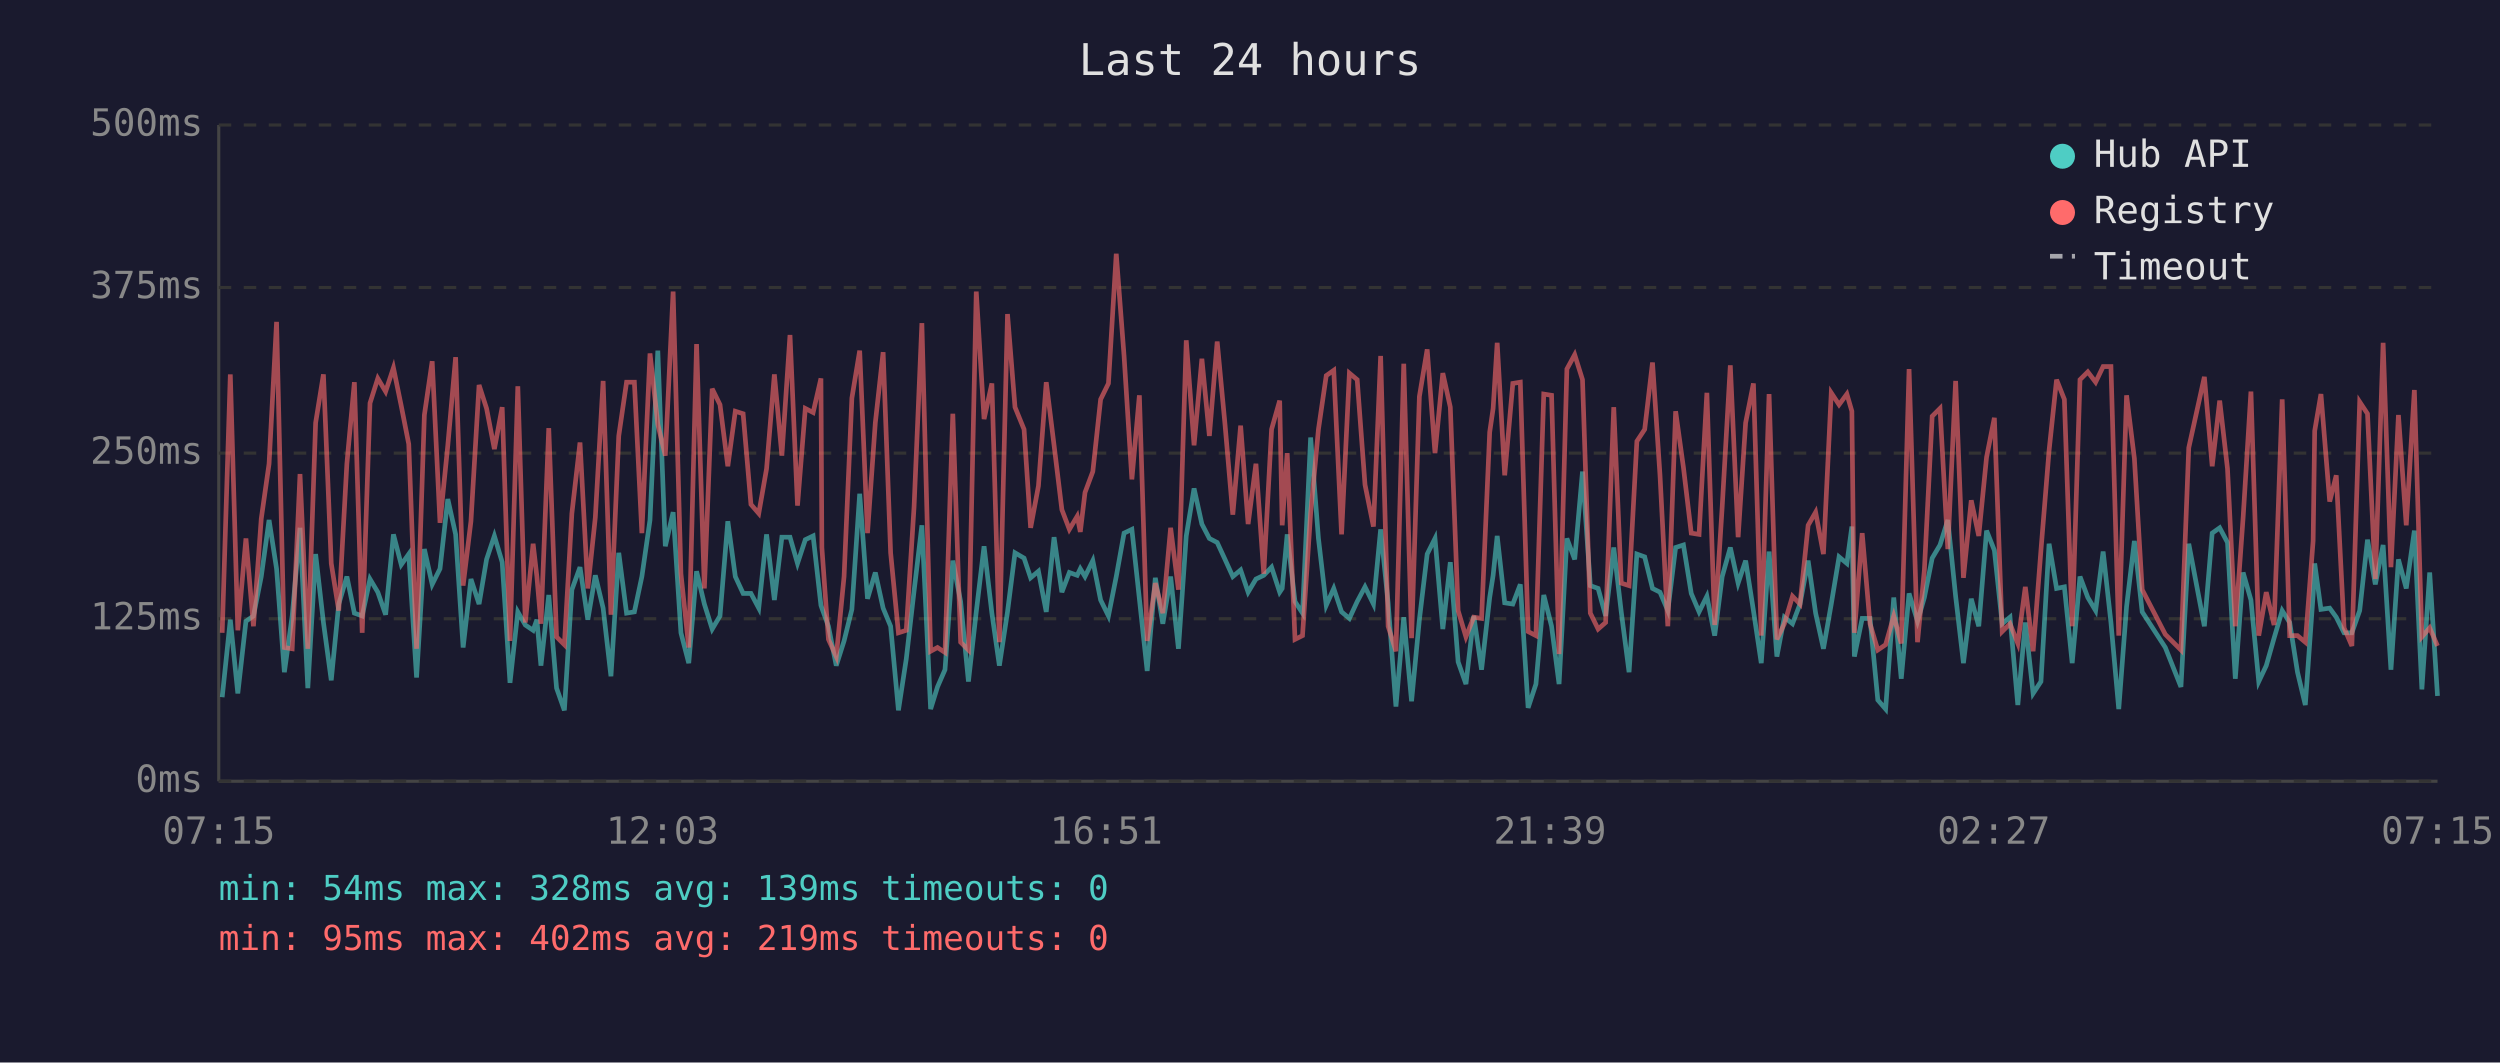
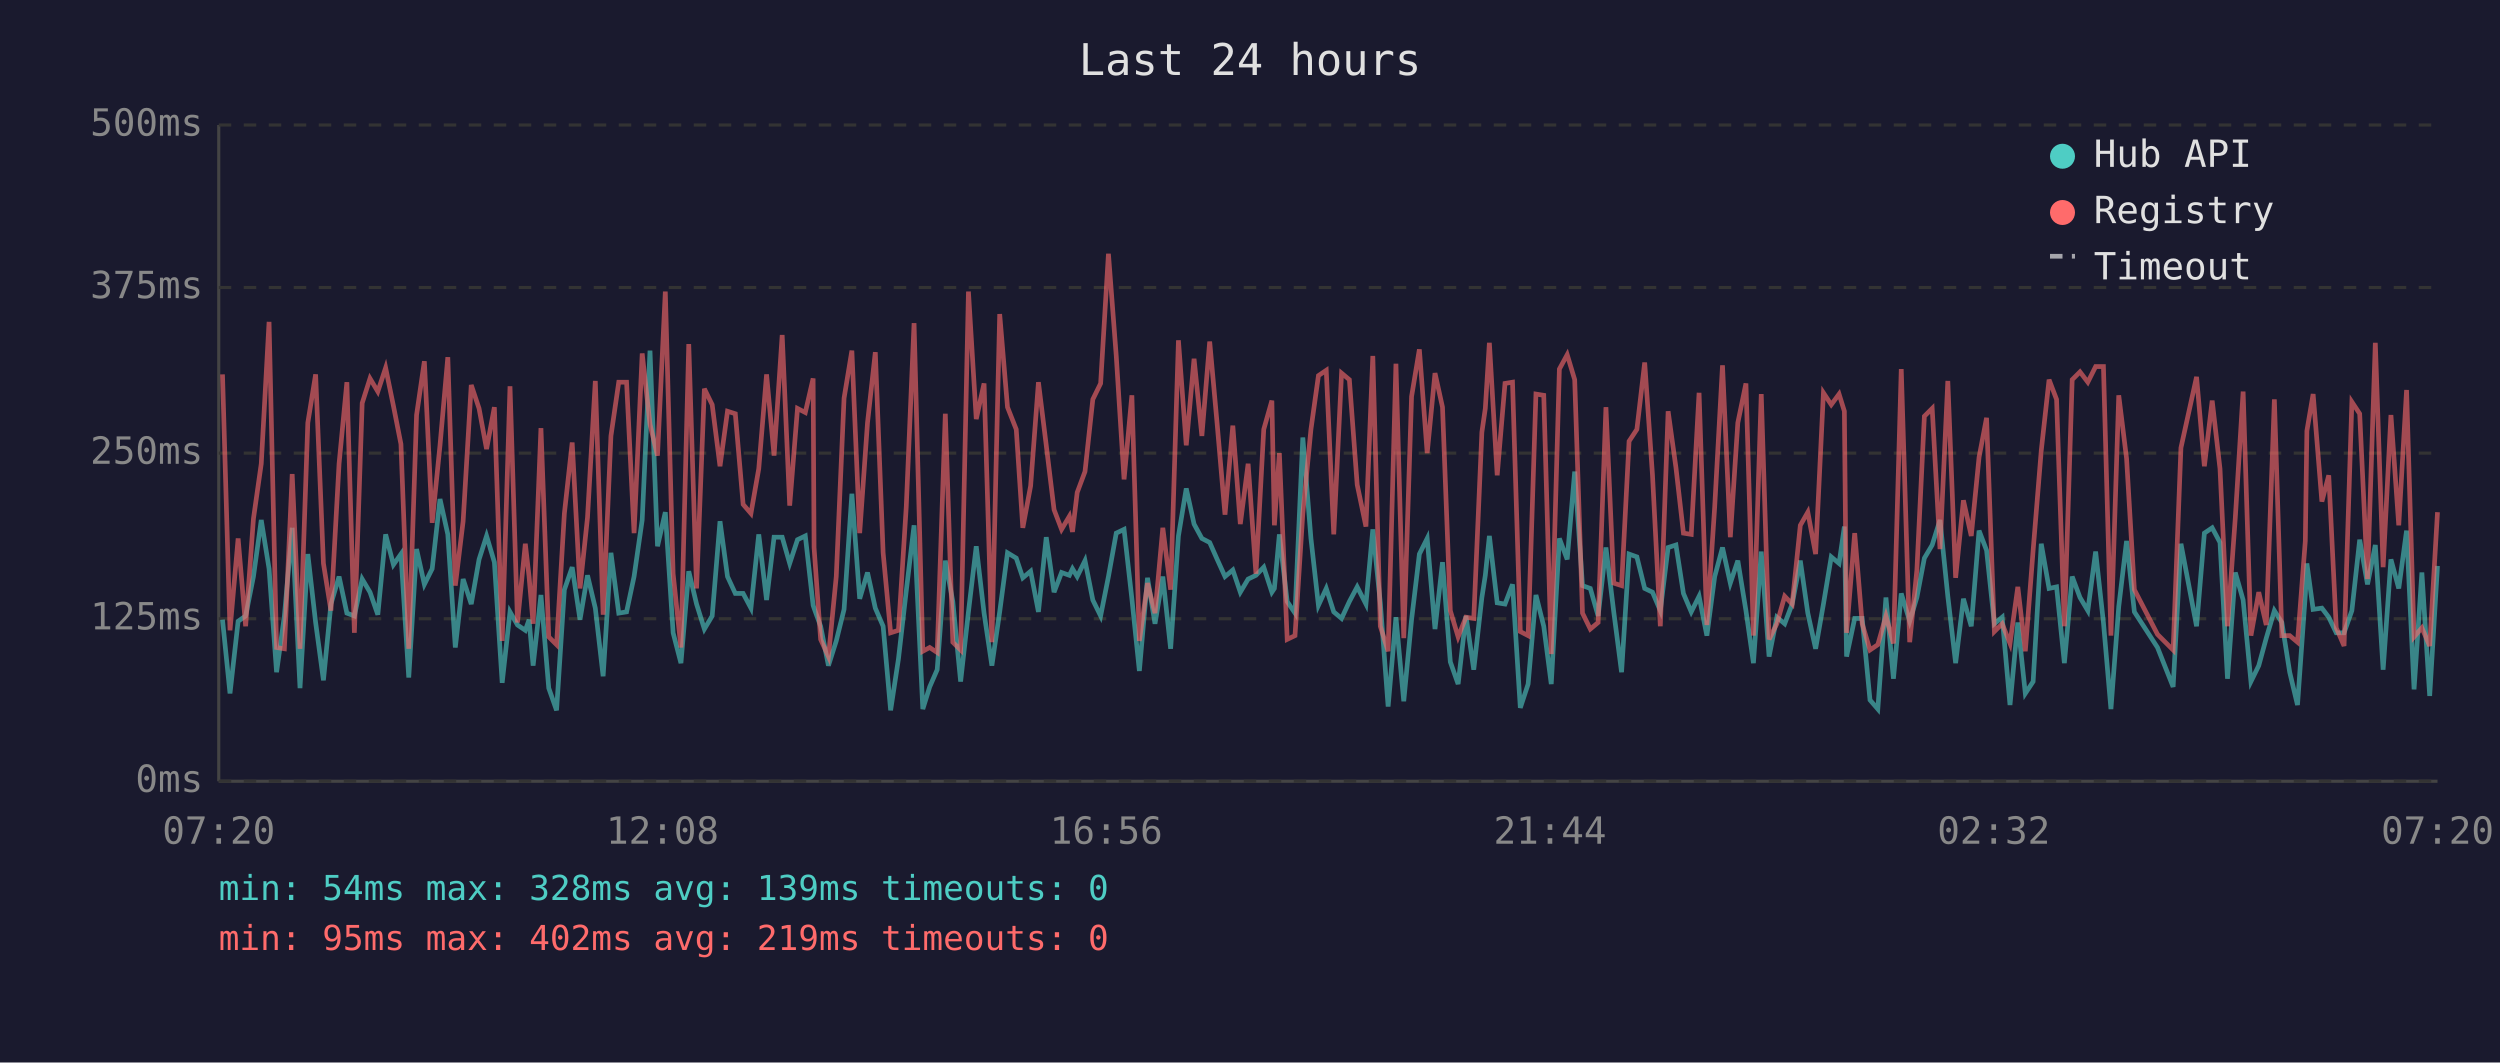
<svg xmlns="http://www.w3.org/2000/svg" viewBox="0 0 800 340" font-family="monospace" font-size="12">
  <rect width="800" height="340" fill="#1a1a2e" />
  <text x="400" y="24" fill="#e0e0e0" font-size="14" text-anchor="middle">Last 24 hours</text>
  <line x1="70" y1="40" x2="70" y2="250" stroke="#444" stroke-width="1" />
  <line x1="70" y1="250" x2="780" y2="250" stroke="#444" stroke-width="1" />
  <line x1="70" y1="250" x2="780" y2="250" stroke="#333" stroke-width="1" stroke-dasharray="4" />
  <text x="65" y="250" fill="#888" text-anchor="end" dominant-baseline="middle">0ms</text>
  <line x1="70" y1="198" x2="780" y2="198" stroke="#333" stroke-width="1" stroke-dasharray="4" />
  <text x="65" y="198" fill="#888" text-anchor="end" dominant-baseline="middle">125ms</text>
  <line x1="70" y1="145" x2="780" y2="145" stroke="#333" stroke-width="1" stroke-dasharray="4" />
  <text x="65" y="145" fill="#888" text-anchor="end" dominant-baseline="middle">250ms</text>
  <line x1="70" y1="92" x2="780" y2="92" stroke="#333" stroke-width="1" stroke-dasharray="4" />
  <text x="65" y="92" fill="#888" text-anchor="end" dominant-baseline="middle">375ms</text>
  <line x1="70" y1="40" x2="780" y2="40" stroke="#333" stroke-width="1" stroke-dasharray="4" />
  <text x="65" y="40" fill="#888" text-anchor="end" dominant-baseline="middle">500ms</text>
-   <text x="70" y="270" fill="#888" text-anchor="middle">07:15</text>
-   <text x="212" y="270" fill="#888" text-anchor="middle">12:03</text>
-   <text x="354" y="270" fill="#888" text-anchor="middle">16:51</text>
-   <text x="496" y="270" fill="#888" text-anchor="middle">21:39</text>
-   <text x="638" y="270" fill="#888" text-anchor="middle">02:27</text>
-   <text x="780" y="270" fill="#888" text-anchor="middle">07:15</text>
-   <polyline points="71.1,223.1 73.7,198.3 76.1,221.9 78.7,198.8 81.1,197.1 83.6,184.5 86.1,166.4 88.5,182.0 91.0,215.1 93.5,197.1 96.0,168.9 98.5,220.2 101.0,177.3 103.5,199.2 106.0,217.7 108.4,193.3 111.0,184.5 113.4,196.2 115.9,197.1 118.4,185.3 120.9,189.5 123.4,196.7 125.9,171.0 128.4,180.7 130.8,177.3 133.3,216.8 135.8,175.7 138.3,187.0 140.8,182.0 143.3,159.7 145.8,171.0 148.2,207.2 150.7,185.3 153.3,193.3 155.7,179.0 158.2,171.5 160.7,179.9 163.2,218.5 165.7,195.8 168.1,200.0 170.6,201.7 171.8,198.3 173.1,213.0 175.6,190.4 178.1,220.2 180.6,227.3 183.0,188.7 185.6,181.5 188.1,198.3 190.5,184.1 193.0,194.6 195.5,216.4 198.0,176.9 200.5,196.2 203.0,195.8 205.4,184.5 208.0,166.4 210.5,112.2 212.9,174.8 215.4,163.9 217.9,202.5 220.4,212.2 222.9,182.8 225.4,193.3 227.9,201.3 230.4,197.1 232.9,166.8 235.3,184.5 237.8,189.9 240.3,189.9 242.8,194.6 245.3,171.0 247.8,192.0 250.2,171.9 252.8,171.9 255.2,180.3 257.7,172.7 260.2,171.5 262.7,193.7 263.0,194.6 265.1,200.4 267.6,213.0 270.1,205.1 272.6,195.0 275.1,158.0 277.6,191.6 280.1,183.2 282.6,194.6 285.0,200.4 287.5,227.3 290.0,210.9 292.5,189.1 295.0,168.1 297.8,226.9 300.0,219.8 302.4,214.3 304.9,179.4 307.4,192.5 309.9,218.1 312.4,195.8 314.9,174.8 317.4,196.2 319.8,213.0 322.4,195.8 324.8,176.9 327.7,178.6 329.8,184.9 332.3,182.8 334.8,195.8 337.3,171.9 339.8,189.5 342.2,183.2 344.7,184.1 345.7,182.0 347.2,184.5 349.7,179.4 352.2,192.0 354.7,197.1 357.2,184.5 359.7,170.6 362.2,169.4 364.6,191.6 367.1,214.7 369.7,184.9 372.1,199.6 374.6,184.5 377.1,207.6 379.6,171.5 382.1,156.3 384.6,167.7 387.0,172.3 389.5,173.6 392.0,179.0 394.5,184.5 397.0,182.4 399.4,189.5 401.9,185.3 404.4,184.1 406.9,181.5 409.5,189.5 410.3,188.3 411.9,171.0 414.4,192.5 416.8,196.2 419.4,140.0 421.9,172.3 424.4,193.7 426.8,188.3 429.3,195.8 431.8,197.9 434.3,192.5 436.8,187.8 439.5,193.3 441.8,169.4 444.2,192.9 446.7,226.1 449.2,197.5 451.7,224.4 454.2,198.3 456.7,177.3 459.2,172.3 461.7,201.3 464.1,179.9 466.6,211.8 469.1,218.9 471.6,197.1 474.1,214.3 476.7,191.2 477.8,184.1 479.1,171.5 481.5,192.9 484.1,193.3 486.5,187.0 489.0,226.5 491.5,218.9 494.0,190.4 496.5,200.4 498.9,218.9 501.4,172.3 503.9,179.0 506.4,150.9 508.9,187.4 511.4,188.3 513.8,197.1 516.4,175.2 518.8,195.8 521.3,215.1 523.8,177.3 526.3,178.2 528.8,188.3 531.2,189.5 533.7,195.4 536.2,175.2 538.7,174.4 541.2,189.9 543.7,195.8 546.2,190.8 548.7,203.4 551.1,184.5 553.7,175.2 556.2,186.6 558.6,179.4 561.1,195.4 563.6,212.2 566.1,176.5 568.6,210.1 571.0,197.5 573.6,199.6 576.0,193.3 578.6,179.4 581.0,196.2 583.5,207.6 586.0,193.3 588.5,178.2 591.0,180.3 592.6,168.5 593.4,210.1 595.9,197.9 598.4,197.9 600.9,224.0 603.4,226.9 606.0,191.2 608.4,217.2 610.9,189.9 613.6,198.8 615.8,191.2 618.3,178.6 620.8,174.4 623.3,166.4 625.8,190.8 628.3,212.2 630.8,191.6 633.2,200.4 635.7,169.8 638.2,176.1 640.7,199.6 643.2,197.5 645.7,225.6 648.1,199.2 650.6,221.9 653.1,218.1 655.7,174.0 658.1,188.3 660.6,187.8 663.1,212.2 665.6,184.5 668.1,191.2 670.6,195.4 673.0,176.5 675.5,199.2 678.0,226.9 680.5,194.1 683.0,173.1 685.5,195.8 692.9,207.2 697.9,219.8 700.4,174.0 705.4,200.4 707.9,170.6 710.3,168.9 712.8,173.6 715.3,217.2 717.8,183.2 720.3,192.0 722.8,218.1 725.2,213.0 727.7,204.2 730.3,195.4 732.7,199.2 735.2,215.1 737.7,225.6 740.2,190.4 740.7,180.3 742.7,195.0 745.5,194.6 747.6,197.5 750.1,202.5 752.6,202.5 755.1,195.4 757.6,172.7 760.1,187.0 762.6,174.4 765.1,214.3 767.5,179.0 770.0,188.3 772.6,169.8 775.0,220.6 777.5,183.2 780.0,222.7" fill="none" stroke="#4ecdc4" stroke-width="1.5" opacity="0.6" />
-   <polyline points="71.1,202.5 73.7,119.8 76.1,201.7 78.7,172.3 81.1,200.4 83.6,166.0 86.1,148.4 88.5,103.0 91.0,207.2 93.5,207.6 96.0,151.7 98.5,207.6 101.0,135.3 103.5,119.8 106.0,180.3 108.4,195.4 111.0,148.4 113.4,122.3 115.9,202.5 118.4,129.0 120.9,121.1 123.4,125.3 125.9,117.7 128.4,129.9 130.8,142.1 133.3,207.6 135.8,132.8 138.3,115.6 140.8,167.3 143.3,142.5 145.8,114.3 148.2,187.4 150.7,166.8 153.3,123.2 155.7,130.7 158.2,143.7 160.7,130.3 163.2,205.1 165.7,123.6 168.1,199.2 170.6,174.0 171.8,184.5 173.1,199.6 175.6,137.0 178.1,203.8 180.6,206.3 183.0,164.3 185.6,141.6 188.1,188.3 190.5,165.6 193.0,121.9 195.5,196.7 198.0,139.5 200.5,122.3 203.0,122.3 205.4,170.6 208.0,113.1 210.5,135.8 212.9,145.8 215.4,93.3 217.9,183.6 220.4,207.2 222.9,110.1 225.4,188.3 227.9,124.4 230.4,129.5 232.9,149.2 235.3,131.6 237.8,132.4 240.3,161.4 242.8,164.3 245.3,150.0 247.8,119.8 250.2,145.8 252.8,107.2 255.2,161.8 257.7,130.7 260.2,132.0 262.7,121.1 263.0,175.2 265.1,204.6 267.6,210.1 270.1,184.5 272.6,127.4 275.1,112.2 277.6,170.6 280.1,135.3 282.6,112.7 285.0,176.9 287.5,202.5 290.0,201.7 292.5,162.2 295.0,103.4 297.8,208.4 300.0,207.2 302.4,208.8 304.9,132.4 307.4,205.5 309.9,208.0 312.4,93.3 314.9,134.1 317.4,122.7 319.8,205.5 322.4,100.5 324.8,130.3 327.7,137.4 329.8,168.9 332.3,155.5 334.8,122.3 337.3,142.5 339.8,163.1 342.2,169.4 344.7,165.2 345.7,170.2 347.2,157.6 349.7,150.9 352.2,127.8 354.7,122.7 357.2,81.2 359.7,113.9 362.2,153.4 364.6,126.5 367.1,205.1 369.7,186.6 372.1,196.2 374.6,168.9 377.1,188.7 379.6,108.9 382.1,142.5 384.6,114.8 387.0,139.5 389.5,109.3 392.0,135.8 394.5,164.7 397.0,136.2 399.4,167.7 401.9,148.4 404.4,183.6 406.9,137.4 409.5,128.2 410.3,168.1 411.9,145.0 414.4,204.6 416.8,203.4 419.4,164.3 421.9,137.4 424.4,120.2 426.8,118.5 429.3,171.0 431.8,119.4 434.3,121.5 436.8,155.1 439.5,168.5 441.8,113.9 444.2,200.4 446.7,208.4 449.2,116.4 451.7,204.2 454.2,126.9 456.7,111.8 459.2,145.0 461.7,119.4 464.1,130.3 466.6,195.4 469.1,203.8 471.6,197.5 474.1,197.9 476.7,138.3 477.8,130.7 479.1,109.7 481.5,152.1 484.1,122.7 486.5,122.3 489.0,202.1 491.5,203.4 494.0,126.1 496.5,126.5 498.9,209.3 501.4,118.1 503.9,113.5 506.4,121.5 508.9,196.2 511.4,201.3 513.8,199.2 516.4,130.3 518.8,186.6 521.3,187.4 523.8,141.2 526.3,137.4 528.8,116.0 531.2,152.1 533.7,200.4 536.2,131.6 538.7,149.6 541.2,170.6 543.7,171.0 546.2,125.7 548.7,200.0 551.1,162.2 553.7,116.9 556.2,171.9 558.6,135.3 561.1,122.7 563.6,203.4 566.1,126.1 568.6,204.6 571.0,199.6 573.6,190.8 576.0,193.3 578.6,168.1 581.0,163.9 583.5,177.3 586.0,125.7 588.5,129.5 591.0,126.1 592.6,131.6 593.4,202.5 595.9,170.6 598.4,199.6 600.9,208.0 603.4,206.3 606.0,197.1 608.4,205.9 610.9,118.1 613.6,205.5 615.8,182.4 618.3,133.2 620.8,130.7 623.3,175.7 625.8,121.9 628.3,184.9 630.8,160.1 633.2,171.5 635.7,146.3 638.2,133.7 640.7,202.1 643.2,199.6 645.7,205.9 648.1,187.8 650.6,208.4 653.1,176.1 655.7,144.2 658.1,121.5 660.6,127.8 663.1,200.4 665.6,121.5 668.1,119.0 670.6,122.3 673.0,117.3 675.5,117.3 678.0,203.4 680.5,126.5 683.0,146.7 685.5,188.7 692.9,203.0 697.9,208.0 700.4,143.3 705.4,120.6 707.9,149.2 710.3,128.2 712.8,150.0 715.3,200.4 717.8,165.6 720.3,125.3 722.8,203.4 725.2,189.5 727.7,200.0 730.3,127.8 732.7,203.4 735.2,203.4 737.7,205.5 740.2,173.1 740.7,137.9 742.7,126.1 745.5,160.5 747.6,152.1 750.1,200.9 752.6,206.7 755.1,128.6 757.6,132.4 760.1,185.3 762.6,109.7 765.1,181.5 767.5,132.8 770.0,168.1 772.6,124.8 775.0,203.8 777.5,200.9 780.0,206.7" fill="none" stroke="#ff6b6b" stroke-width="1.5" opacity="0.6" />
+   <text x="70" y="270" fill="#888" text-anchor="middle">07:20</text>
+   <text x="212" y="270" fill="#888" text-anchor="middle">12:08</text>
+   <text x="354" y="270" fill="#888" text-anchor="middle">16:56</text>
+   <text x="496" y="270" fill="#888" text-anchor="middle">21:44</text>
+   <text x="638" y="270" fill="#888" text-anchor="middle">02:32</text>
+   <text x="780" y="270" fill="#888" text-anchor="middle">07:20</text>
+   <polyline points="71.2,198.3 73.6,221.9 76.2,198.8 78.6,197.1 81.1,184.5 83.6,166.4 86.1,182.0 88.5,215.1 91.0,197.1 93.5,168.9 96.0,220.2 98.5,177.3 101.0,199.2 103.5,217.7 105.9,193.3 108.5,184.5 111.0,196.2 113.4,197.1 115.9,185.3 118.4,189.5 120.9,196.7 123.4,171.0 125.9,180.7 128.3,177.3 130.8,216.8 133.3,175.7 135.8,187.0 138.3,182.0 140.8,159.7 143.3,171.0 145.7,207.2 148.2,185.3 150.8,193.3 153.3,179.0 155.7,171.5 158.2,179.9 160.7,218.5 163.2,195.8 165.6,200.0 168.1,201.7 169.3,198.3 170.6,213.0 173.1,190.4 175.6,220.2 178.1,227.3 180.6,188.7 183.1,181.5 185.6,198.3 188.0,184.1 190.5,194.6 193.0,216.4 195.5,176.9 198.0,196.2 200.5,195.8 202.9,184.5 205.5,166.4 208.0,112.2 210.4,174.8 212.9,163.9 215.4,202.5 217.9,212.2 220.4,182.8 222.9,193.3 225.4,201.3 227.9,197.1 230.4,166.8 232.8,184.5 235.3,189.9 237.8,189.9 240.3,194.6 242.8,171.0 245.3,192.0 247.7,171.9 250.3,171.9 252.7,180.3 255.2,172.7 257.7,171.5 260.2,193.7 260.5,194.6 262.6,200.4 265.1,213.0 267.6,205.1 270.1,195.0 272.6,158.0 275.1,191.6 277.6,183.2 280.1,194.6 282.6,200.4 285.0,227.3 287.5,210.9 290.0,189.1 292.5,168.1 295.3,226.9 297.5,219.8 299.9,214.3 302.5,179.4 304.9,192.5 307.4,218.1 309.9,195.8 312.4,174.8 314.9,196.2 317.4,213.0 319.9,195.8 322.4,176.9 325.2,178.6 327.3,184.9 329.8,182.8 332.3,195.8 334.8,171.9 337.3,189.5 339.7,183.2 342.2,184.1 343.2,182.0 344.7,184.5 347.2,179.4 349.7,192.0 352.2,197.1 354.7,184.5 357.2,170.6 359.7,169.4 362.2,191.6 364.6,214.7 367.2,184.9 369.6,199.6 372.1,184.5 374.6,207.6 377.1,171.5 379.6,156.3 382.1,167.7 384.6,172.3 387.1,173.6 389.5,179.0 392.0,184.5 394.5,182.4 396.9,189.5 399.4,185.3 401.9,184.1 404.4,181.5 407.0,189.5 407.8,188.3 409.4,171.0 411.9,192.5 414.4,196.2 416.9,140.0 419.5,172.3 421.9,193.7 424.4,188.3 426.8,195.8 429.3,197.9 431.8,192.5 434.3,187.8 437.1,193.3 439.3,169.4 441.7,192.9 444.2,226.1 446.7,197.5 449.2,224.4 451.7,198.3 454.2,177.3 456.7,172.3 459.2,201.3 461.6,179.9 464.1,211.8 466.6,218.9 469.1,197.1 471.6,214.3 474.2,191.2 475.3,184.1 476.6,171.5 479.1,192.9 481.6,193.3 484.0,187.0 486.5,226.5 489.0,218.9 491.5,190.4 494.0,200.4 496.4,218.9 499.0,172.3 501.5,179.0 503.9,150.9 506.4,187.4 508.9,188.3 511.4,197.1 513.9,175.2 516.4,195.8 518.9,215.1 521.3,177.3 523.8,178.2 526.3,188.3 528.8,189.5 531.3,195.4 533.8,175.2 536.3,174.4 538.7,189.9 541.2,195.8 543.7,190.8 546.2,203.4 548.7,184.5 551.2,175.2 553.7,186.6 556.1,179.4 558.7,195.4 561.1,212.2 563.6,176.5 566.1,210.1 568.6,197.5 571.1,199.6 573.5,193.3 576.1,179.4 578.5,196.2 581.0,207.6 583.5,193.3 586.0,178.2 588.5,180.3 590.2,168.5 590.9,210.1 593.5,197.9 595.9,197.9 598.4,224.0 600.9,226.9 603.5,191.2 605.9,217.2 608.4,189.9 611.1,198.8 613.4,191.2 615.8,178.6 618.3,174.4 620.8,166.4 623.3,190.8 625.8,212.2 628.3,191.6 630.8,200.4 633.3,169.8 635.7,176.1 638.2,199.6 640.7,197.5 643.2,225.6 645.7,199.2 648.1,221.9 650.6,218.1 653.2,174.0 655.7,188.3 658.1,187.8 660.6,212.2 663.1,184.5 665.6,191.2 668.1,195.4 670.6,176.5 673.1,199.2 675.5,226.9 678.0,194.1 680.5,173.1 683.0,195.8 690.4,207.2 695.4,219.8 697.9,174.0 702.9,200.4 705.4,170.6 707.9,168.9 710.4,173.6 712.8,217.2 715.3,183.2 717.8,192.0 720.3,218.1 722.8,213.0 725.2,204.2 727.8,195.4 730.2,199.2 732.7,215.1 735.2,225.6 737.7,190.4 738.2,180.3 740.2,195.0 743.0,194.6 745.2,197.5 747.6,202.5 750.1,202.5 752.6,195.4 755.1,172.7 757.6,187.0 760.1,174.4 762.6,214.3 765.1,179.0 767.6,188.3 770.1,169.8 772.5,220.6 775.0,183.2 777.5,222.7 780.0,181.1" fill="none" stroke="#4ecdc4" stroke-width="1.5" opacity="0.6" />
+   <polyline points="71.2,119.8 73.6,201.7 76.2,172.3 78.6,200.4 81.1,166.0 83.6,148.4 86.1,103.0 88.5,207.2 91.0,207.6 93.5,151.7 96.0,207.6 98.5,135.3 101.0,119.8 103.5,180.3 105.9,195.4 108.5,148.4 111.0,122.3 113.4,202.5 115.9,129.0 118.4,121.1 120.9,125.3 123.4,117.7 125.9,129.9 128.3,142.1 130.8,207.6 133.3,132.8 135.8,115.6 138.3,167.3 140.8,142.5 143.3,114.3 145.7,187.4 148.2,166.8 150.8,123.2 153.3,130.7 155.7,143.7 158.2,130.3 160.7,205.1 163.2,123.6 165.6,199.2 168.1,174.0 169.3,184.5 170.6,199.6 173.1,137.0 175.6,203.8 178.1,206.3 180.6,164.3 183.1,141.6 185.6,188.3 188.0,165.6 190.5,121.9 193.0,196.7 195.5,139.5 198.0,122.3 200.5,122.3 202.9,170.6 205.5,113.1 208.0,135.8 210.4,145.8 212.9,93.3 215.4,183.6 217.9,207.2 220.4,110.1 222.9,188.3 225.4,124.4 227.9,129.5 230.4,149.2 232.8,131.6 235.3,132.4 237.8,161.4 240.3,164.3 242.8,150.0 245.3,119.8 247.7,145.8 250.3,107.2 252.7,161.8 255.2,130.7 257.7,132.0 260.2,121.1 260.5,175.2 262.6,204.6 265.1,210.1 267.6,184.5 270.1,127.4 272.6,112.2 275.1,170.6 277.6,135.3 280.1,112.7 282.6,176.9 285.0,202.5 287.5,201.7 290.0,162.2 292.5,103.4 295.3,208.4 297.5,207.2 299.9,208.8 302.5,132.4 304.9,205.5 307.4,208.0 309.9,93.3 312.4,134.1 314.9,122.7 317.4,205.5 319.9,100.5 322.4,130.3 325.2,137.4 327.3,168.9 329.8,155.5 332.3,122.3 334.8,142.5 337.3,163.1 339.7,169.4 342.2,165.2 343.2,170.2 344.7,157.6 347.2,150.9 349.7,127.8 352.2,122.7 354.7,81.2 357.2,113.9 359.7,153.4 362.2,126.5 364.6,205.1 367.2,186.6 369.6,196.2 372.1,168.9 374.6,188.7 377.1,108.9 379.6,142.5 382.1,114.8 384.6,139.5 387.1,109.3 389.5,135.8 392.0,164.7 394.5,136.2 396.9,167.7 399.4,148.4 401.9,183.6 404.4,137.4 407.0,128.2 407.8,168.1 409.4,145.0 411.9,204.6 414.4,203.4 416.9,164.3 419.5,137.4 421.9,120.2 424.4,118.5 426.8,171.0 429.3,119.4 431.8,121.5 434.3,155.1 437.1,168.5 439.3,113.9 441.7,200.4 444.2,208.4 446.7,116.4 449.2,204.2 451.7,126.9 454.2,111.8 456.7,145.0 459.2,119.4 461.6,130.3 464.1,195.4 466.6,203.8 469.1,197.5 471.6,197.9 474.2,138.3 475.3,130.7 476.6,109.7 479.1,152.1 481.6,122.7 484.0,122.3 486.5,202.1 489.0,203.4 491.5,126.1 494.0,126.5 496.4,209.3 499.0,118.1 501.5,113.5 503.9,121.5 506.4,196.2 508.9,201.3 511.4,199.2 513.9,130.3 516.4,186.6 518.9,187.4 521.3,141.2 523.8,137.4 526.3,116.0 528.8,152.1 531.3,200.4 533.8,131.6 536.3,149.6 538.7,170.6 541.2,171.0 543.7,125.7 546.2,200.0 548.7,162.2 551.2,116.9 553.7,171.9 556.1,135.3 558.7,122.7 561.1,203.4 563.6,126.1 566.1,204.6 568.6,199.6 571.1,190.8 573.5,193.3 576.1,168.1 578.5,163.9 581.0,177.3 583.5,125.7 586.0,129.5 588.5,126.1 590.2,131.6 590.9,202.5 593.5,170.6 595.9,199.6 598.4,208.0 600.9,206.3 603.5,197.1 605.9,205.9 608.4,118.1 611.1,205.5 613.4,182.4 615.8,133.2 618.3,130.7 620.8,175.7 623.3,121.9 625.8,184.9 628.3,160.1 630.8,171.5 633.3,146.3 635.7,133.7 638.2,202.1 640.7,199.6 643.2,205.9 645.7,187.8 648.1,208.4 650.6,176.1 653.2,144.2 655.7,121.5 658.1,127.8 660.6,200.4 663.1,121.5 665.6,119.0 668.1,122.3 670.6,117.3 673.1,117.3 675.5,203.4 678.0,126.5 680.5,146.7 683.0,188.7 690.4,203.0 695.4,208.0 697.9,143.3 702.9,120.6 705.4,149.2 707.9,128.2 710.4,150.0 712.8,200.4 715.3,165.6 717.8,125.3 720.3,203.4 722.8,189.5 725.2,200.0 727.8,127.8 730.2,203.4 732.7,203.4 735.2,205.5 737.7,173.1 738.2,137.9 740.2,126.1 743.0,160.5 745.2,152.1 747.6,200.9 750.1,206.7 752.6,128.6 755.1,132.4 757.6,185.3 760.1,109.7 762.6,181.5 765.1,132.8 767.6,168.1 770.1,124.8 772.5,203.8 775.0,200.9 777.5,206.7 780.0,163.9" fill="none" stroke="#ff6b6b" stroke-width="1.5" opacity="0.6" />
  <circle cx="660" cy="50" r="4" fill="#4ecdc4" />
  <text x="670" y="50" fill="#e0e0e0" dominant-baseline="middle">Hub API</text>
  <circle cx="660" cy="68" r="4" fill="#ff6b6b" />
  <text x="670" y="68" fill="#e0e0e0" dominant-baseline="middle">Registry</text>
  <line x1="656" y1="82" x2="664" y2="82" stroke="#e0e0e0" stroke-width="1.5" stroke-dasharray="4,3" opacity="0.7" />
  <text x="670" y="86" fill="#e0e0e0" dominant-baseline="middle">Timeout</text>
  <text x="70" y="288" fill="#4ecdc4" font-size="11">min: 54ms  max: 328ms  avg: 139ms  timeouts: 0</text>
  <text x="70" y="304" fill="#ff6b6b" font-size="11">min: 95ms  max: 402ms  avg: 219ms  timeouts: 0</text>
</svg>
